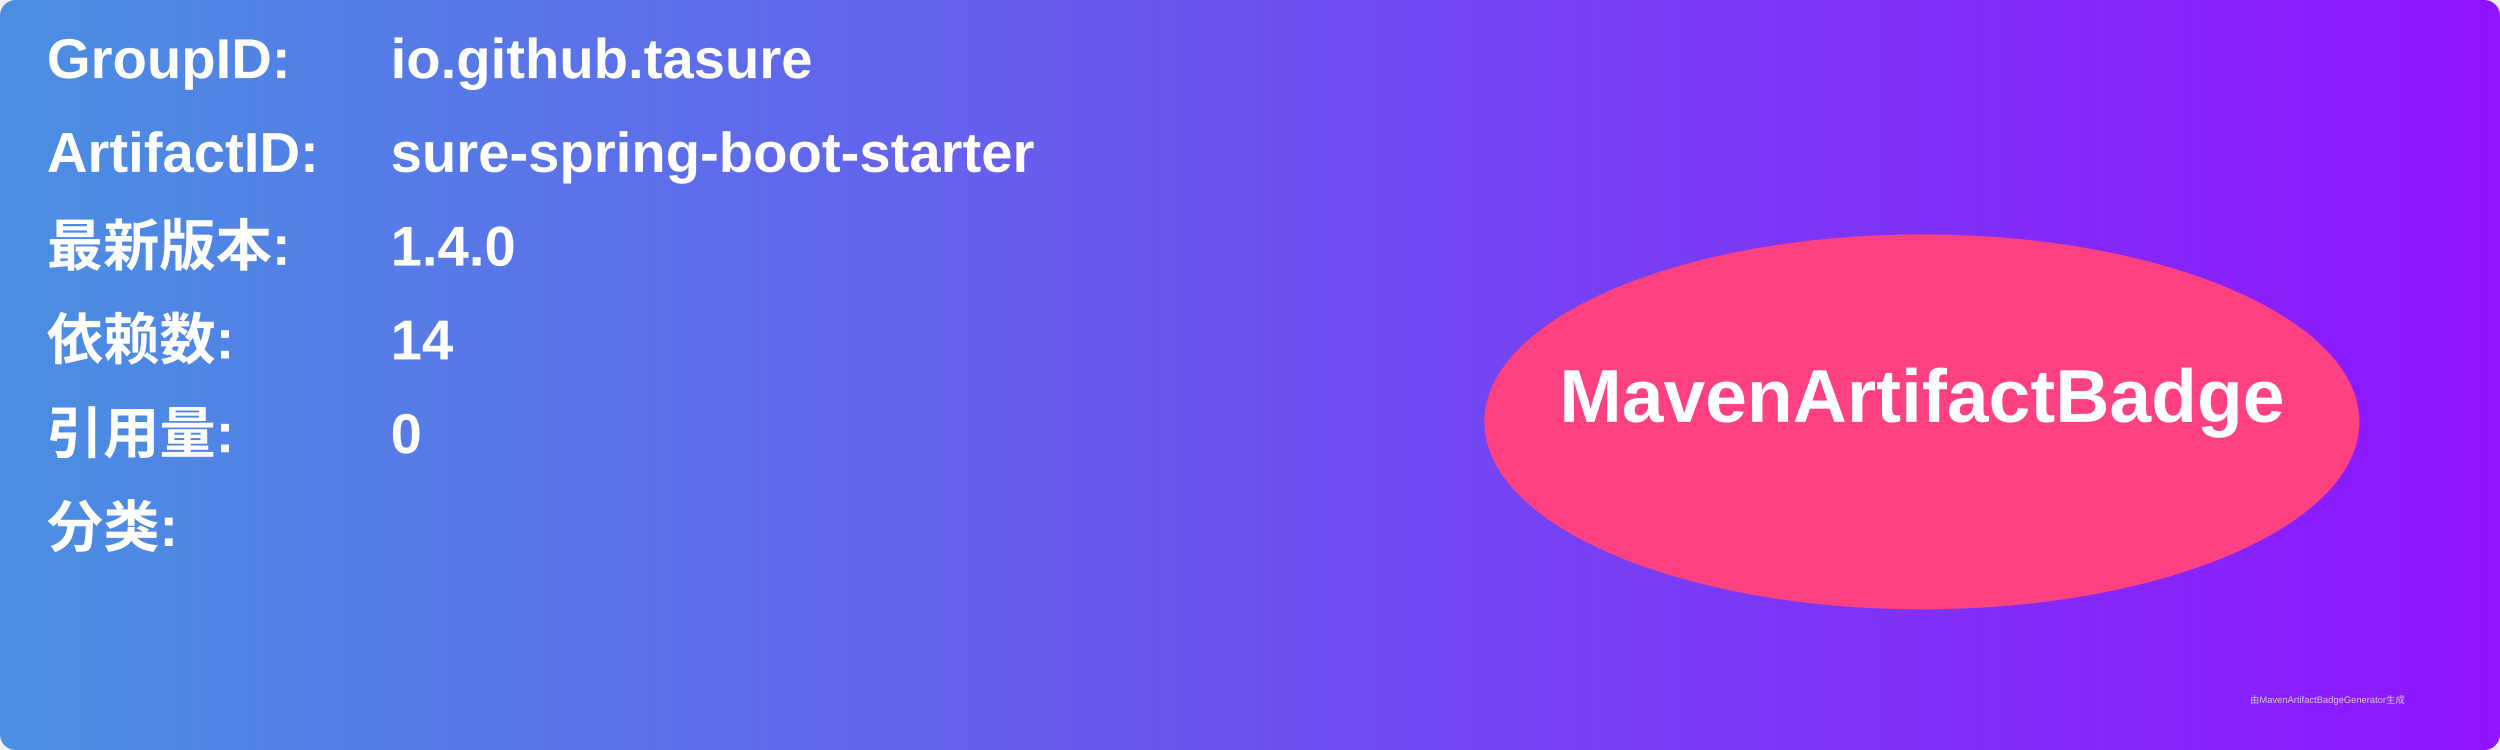
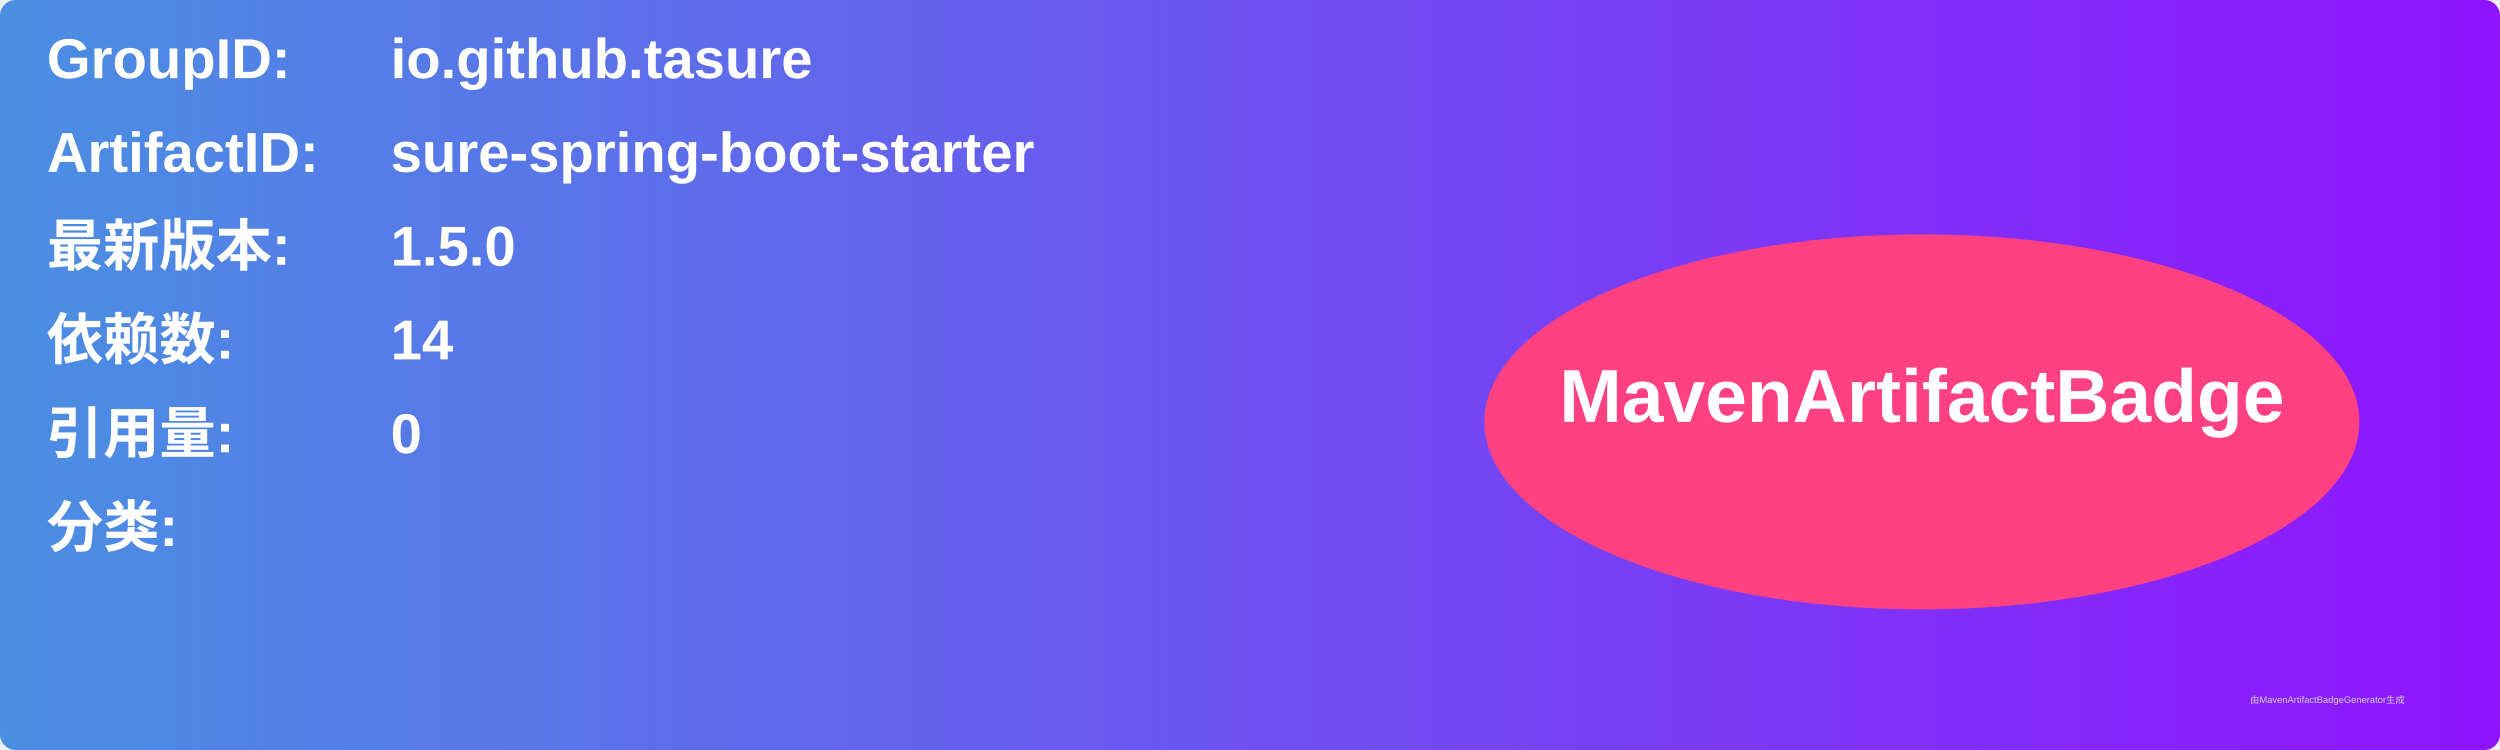
<svg xmlns="http://www.w3.org/2000/svg" width="800" height="240" viewBox="0 0 800 240">
  <linearGradient id="grad" x1="0%" y1="0%" x2="100%" y2="0%">
    <stop offset="0%" stop-color="#4a90e2" />
    <stop offset="100%" stop-color="#9013fe" />
  </linearGradient>
  <rect width="100%" height="100%" rx="5" ry="5" fill="url(#grad)" />
  <g transform="translate(15, 15)">
    <text x="0" y="10" font-family="Arial" font-size="18" fill="white" font-weight="bold" width="260">GroupID:</text>
    <text x="110" y="10" font-family="Arial" font-size="18" fill="white" font-weight="bold" width="460">io.github.tasure</text>
    <text x="0" y="40" font-family="Arial" font-size="18" fill="white" font-weight="bold" width="260">ArtifactID:</text>
    <text x="110" y="40" font-family="Arial" font-size="18" fill="white" font-weight="bold" width="460">sure-spring-boot-starter</text>
    <text x="0" y="70" font-family="Arial" font-size="18" fill="white" font-weight="bold">最新版本:</text>
    <text x="110" y="70" font-family="Arial" font-size="18" fill="white" font-weight="bold">
-       <tspan font-weight="bold">1.4.0</tspan>
+       <tspan font-weight="bold">1.5.0</tspan>
    </text>
    <text x="0" y="100" font-family="Arial" font-size="18" fill="white" font-weight="bold">依赖数: </text>
    <text x="110" y="100" font-family="Arial" font-size="18" fill="white">
      <tspan font-weight="bold">14</tspan>
    </text>
    <text x="0" y="130" font-family="Arial" font-size="18" fill="white" font-weight="bold">引用量: </text>
    <text x="110" y="130" font-family="Arial" font-size="18" fill="white">
      <tspan font-weight="bold">0</tspan>
    </text>
    <text x="0" y="160" font-family="Arial" font-size="18" fill="white" font-weight="bold">分类:</text>
    <text x="10" y="190" font-family="Arial" font-size="10" fill="white">
      <tspan font-weight="bold" />
    </text>
    <ellipse cx="600" cy="120" rx="140" ry="60" fill="#ff4081" />
    <text x="600" y="120" text-anchor="middle" font-family="Arial" font-size="24" fill="white" font-weight="bold">MavenArtifactBadge</text>
  </g>
  <text x="720" y="225" font-family="Arial" font-size="3" fill="#d0d0d0">由MavenArtifactBadgeGenerator生成</text>
</svg>
